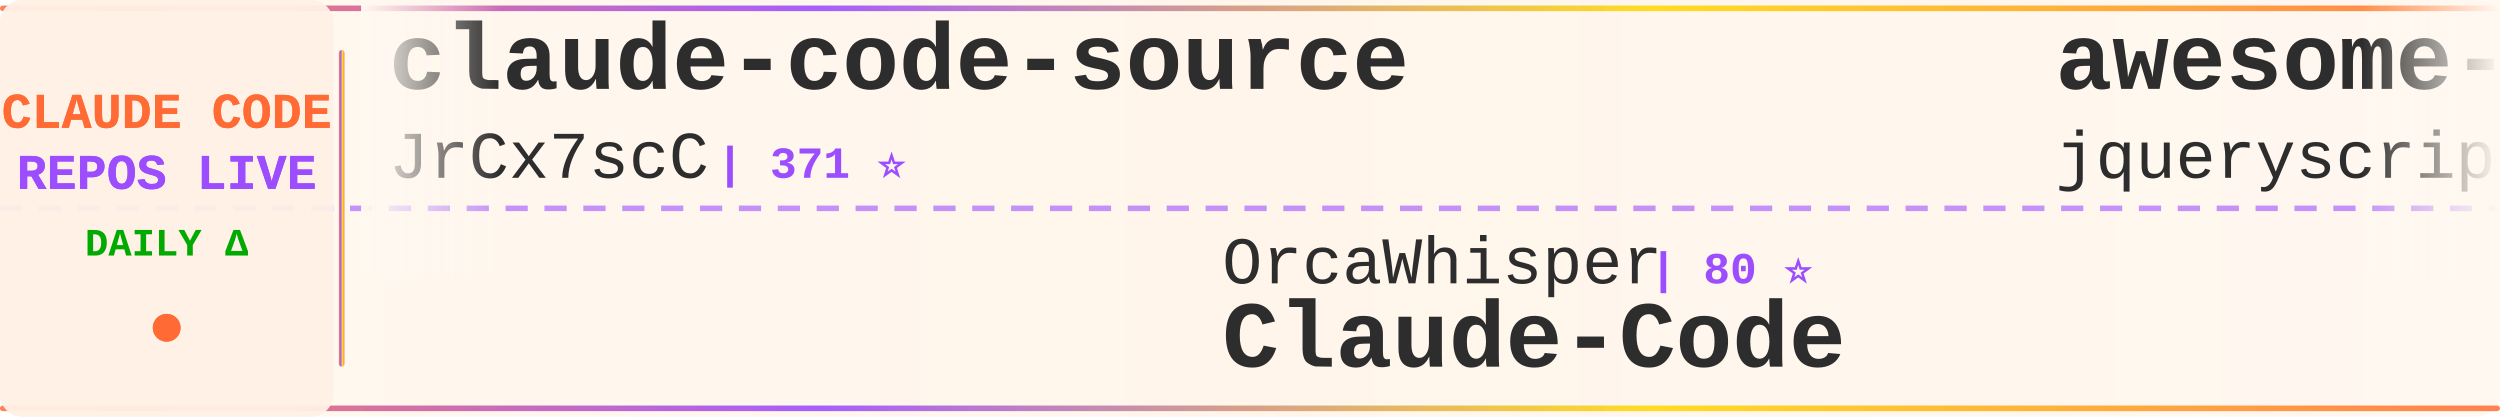
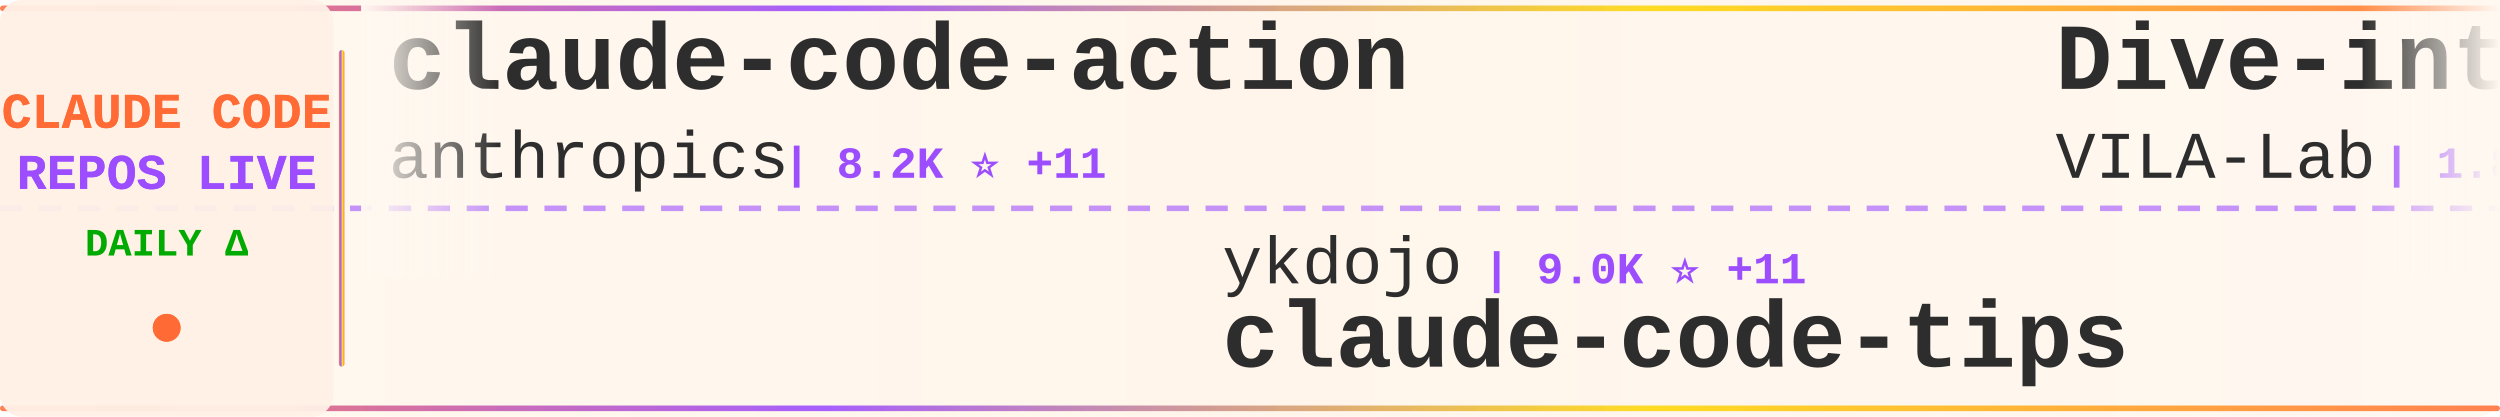
<svg xmlns="http://www.w3.org/2000/svg" width="900" height="150">
  <defs>
    <linearGradient id="tickerBg" x1="0%" y1="0%" x2="100%" y2="0%">
      <stop offset="0%" style="stop-color:#fff8f0;stop-opacity:0.98" />
      <stop offset="50%" style="stop-color:#fff5eb;stop-opacity:1" />
      <stop offset="100%" style="stop-color:#fff8f0;stop-opacity:0.98" />
    </linearGradient>
    <linearGradient id="borderGrad" x1="0%" y1="0%" x2="100%" y2="0%">
      <stop offset="0%" style="stop-color:#FF6B35;stop-opacity:0.85">
        <animate attributeName="stop-opacity" values="0.85;1;0.85" dur="2s" repeatCount="indefinite" />
      </stop>
      <stop offset="33%" style="stop-color:#9C4EFF;stop-opacity:0.9">
        <animate attributeName="stop-opacity" values="0.9;1;0.9" dur="2.2s" repeatCount="indefinite" />
      </stop>
      <stop offset="66%" style="stop-color:#FFD700;stop-opacity:0.85">
        <animate attributeName="stop-opacity" values="0.85;1;0.85" dur="1.8s" repeatCount="indefinite" />
      </stop>
      <stop offset="100%" style="stop-color:#FF6B35;stop-opacity:0.85">
        <animate attributeName="stop-opacity" values="0.85;1;0.85" dur="2s" repeatCount="indefinite" />
      </stop>
    </linearGradient>
    <filter id="textGlow">
      <feGaussianBlur stdDeviation="0.15" result="coloredBlur" />
      <feMerge>
        <feMergeNode in="coloredBlur" />
        <feMergeNode in="SourceGraphic" />
      </feMerge>
    </filter>
    <filter id="metricGlow">
      <feGaussianBlur stdDeviation="0.2" result="coloredBlur" />
      <feMerge>
        <feMergeNode in="coloredBlur" />
        <feMergeNode in="SourceGraphic" />
      </feMerge>
    </filter>
    <linearGradient id="leftFade" x1="0%" y1="0%" x2="100%" y2="0%">
      <stop offset="0%" style="stop-color:#fff8f0;stop-opacity:1" />
      <stop offset="100%" style="stop-color:#fff8f0;stop-opacity:0" />
    </linearGradient>
    <linearGradient id="rightFade" x1="0%" y1="0%" x2="100%" y2="0%">
      <stop offset="0%" style="stop-color:#fff8f0;stop-opacity:0" />
      <stop offset="100%" style="stop-color:#fff8f0;stop-opacity:1" />
    </linearGradient>
  </defs>
  <rect width="900" height="150" fill="url(#tickerBg)" rx="8" />
  <rect x="0" y="2" width="900" height="2" fill="url(#borderGrad)" rx="1" />
  <rect x="0" y="146" width="900" height="2" fill="url(#borderGrad)" rx="1" />
  <line x1="0" y1="75" x2="900" y2="75" stroke="#9C4EFF" stroke-width="2" stroke-dasharray="8 6" opacity="0.6" />
  <rect x="0" y="0" width="120" height="150" fill="#fff0e6" opacity="0.95" rx="8" />
  <text x="60" y="46" font-family="'Courier New', monospace" font-size="18" font-weight="bold" fill="#FF6B35" text-anchor="middle" filter="url(#textGlow)">
    CLAUDE CODE
  </text>
  <text x="60" y="68" font-family="'Courier New', monospace" font-size="18" font-weight="bold" fill="#9C4EFF" text-anchor="middle" filter="url(#textGlow)">
    REPOS LIVE
  </text>
  <text x="60" y="92" font-family="'Courier New', monospace" font-size="14" font-weight="bold" fill="#00aa00" text-anchor="middle">
    DAILY Δ
  </text>
  <circle cx="60" cy="118" r="5" fill="#FF6B35" filter="url(#metricGlow)">
    <animate attributeName="r" values="4;6;4" dur="1.5s" repeatCount="indefinite" />
    <animate attributeName="opacity" values="0.6;1;0.6" dur="1.5s" repeatCount="indefinite" />
  </circle>
  <rect x="122" y="18" width="2" height="114" fill="url(#borderGrad)" rx="1" />
  <clipPath id="tickerClip">
    <rect x="130" y="0" width="770" height="150" />
  </clipPath>
  <g clip-path="url(#tickerClip)">
    <g id="tickerItems">
      <animateTransform attributeName="transform" attributeType="XML" type="translate" from="0 0" to="-3000 0" dur="54s" repeatCount="indefinite" />
      <g transform="translate(0, 0)">
-         <text x="140" y="32" font-family="'Courier New', monospace" font-size="34" font-weight="bold" fill="#2d2d2d">claude-code-source</text>
-         <text x="140" y="64" font-family="'Courier New', monospace" font-size="24" font-weight="normal" fill="#2d2d2d" opacity="1.0">JrCx7scC</text>
-         <text x="258" y="64" font-family="'Courier New', monospace" font-size="16" font-weight="bold" fill="#9C4EFF"> | 371 ⭐</text>
+         <text x="140" y="32" font-family="'Courier New', monospace" font-size="34" font-weight="bold" fill="#2d2d2d">claude-code-action</text>
+         <text x="140" y="64" font-family="'Courier New', monospace" font-size="24" font-weight="normal" fill="#2d2d2d" opacity="1.0">anthropics</text>
+         <text x="282" y="64" font-family="'Courier New', monospace" font-size="16" font-weight="bold" fill="#9C4EFF"> | 8.2K ⭐ +11</text>
      </g>
      <g transform="translate(300, 0)">
-         <text x="140" y="102" font-family="'Courier New', monospace" font-size="24" font-weight="normal" fill="#2d2d2d" opacity="1.0">OrcaWhisper</text>
-         <text x="294" y="102" font-family="'Courier New', monospace" font-size="16" font-weight="bold" fill="#9C4EFF"> | 80 ⭐</text>
-         <text x="140" y="132" font-family="'Courier New', monospace" font-size="34" font-weight="bold" fill="#2d2d2d">Claude-Code</text>
+         <text x="140" y="102" font-family="'Courier New', monospace" font-size="24" font-weight="normal" fill="#2d2d2d" opacity="1.0">ykdojo</text>
+         <text x="234" y="102" font-family="'Courier New', monospace" font-size="16" font-weight="bold" fill="#9C4EFF"> | 9.0K ⭐ +11</text>
+         <text x="140" y="132" font-family="'Courier New', monospace" font-size="34" font-weight="bold" fill="#2d2d2d">claude-code-tips</text>
      </g>
      <g transform="translate(600, 0)">
-         <text x="140" y="32" font-family="'Courier New', monospace" font-size="34" font-weight="bold" fill="#2d2d2d">awesome-claude-code</text>
-         <text x="140" y="64" font-family="'Courier New', monospace" font-size="24" font-weight="normal" fill="#2d2d2d" opacity="1.0">jqueryscript</text>
-         <text x="306" y="64" font-family="'Courier New', monospace" font-size="16" font-weight="bold" fill="#9C4EFF"> | 449 ⭐ +3</text>
+         <text x="140" y="32" font-family="'Courier New', monospace" font-size="34" font-weight="bold" fill="#2d2d2d">Dive-into-Claude-Code</text>
+         <text x="140" y="64" font-family="'Courier New', monospace" font-size="24" font-weight="normal" fill="#2d2d2d" opacity="1.0">VILA-Lab</text>
+         <text x="258" y="64" font-family="'Courier New', monospace" font-size="16" font-weight="bold" fill="#9C4EFF"> | 1.8K ⭐ +11</text>
      </g>
      <g transform="translate(900, 0)">
-         <text x="140" y="102" font-family="'Courier New', monospace" font-size="24" font-weight="normal" fill="#2d2d2d" opacity="1.0">Yuyz0112</text>
-         <text x="258" y="102" font-family="'Courier New', monospace" font-size="16" font-weight="bold" fill="#9C4EFF"> | 2.4K ⭐</text>
-         <text x="140" y="132" font-family="'Courier New', monospace" font-size="34" font-weight="bold" fill="#2d2d2d">claude-code-reverse</text>
+         <text x="140" y="102" font-family="'Courier New', monospace" font-size="24" font-weight="normal" fill="#2d2d2d" opacity="1.0">huangjia2019</text>
+         <text x="306" y="102" font-family="'Courier New', monospace" font-size="16" font-weight="bold" fill="#9C4EFF"> | 910 ⭐ +5</text>
+         <text x="140" y="132" font-family="'Courier New', monospace" font-size="34" font-weight="bold" fill="#2d2d2d">claude-code-engineering</text>
      </g>
      <g transform="translate(1200, 0)">
-         <text x="140" y="32" font-family="'Courier New', monospace" font-size="34" font-weight="bold" fill="#2d2d2d">collection-claude-code-s...</text>
-         <text x="140" y="64" font-family="'Courier New', monospace" font-size="24" font-weight="normal" fill="#2d2d2d" opacity="1.0">chauncygu</text>
-         <text x="270" y="64" font-family="'Courier New', monospace" font-size="16" font-weight="bold" fill="#9C4EFF"> | 2.7K ⭐ +7</text>
+         <text x="140" y="32" font-family="'Courier New', monospace" font-size="34" font-weight="bold" fill="#2d2d2d">claude-code-spec-workflo...</text>
+         <text x="140" y="64" font-family="'Courier New', monospace" font-size="24" font-weight="normal" fill="#2d2d2d" opacity="1.0">Pimzino</text>
+         <text x="246" y="64" font-family="'Courier New', monospace" font-size="16" font-weight="bold" fill="#9C4EFF"> | 3.8K ⭐ +3</text>
      </g>
      <g transform="translate(1500, 0)">
-         <text x="140" y="102" font-family="'Courier New', monospace" font-size="24" font-weight="normal" fill="#2d2d2d" opacity="1.0">simonw</text>
-         <text x="234" y="102" font-family="'Courier New', monospace" font-size="16" font-weight="bold" fill="#9C4EFF"> | 1.6K ⭐ +4</text>
-         <text x="140" y="132" font-family="'Courier New', monospace" font-size="34" font-weight="bold" fill="#2d2d2d">claude-code-transcripts</text>
+         <text x="140" y="102" font-family="'Courier New', monospace" font-size="24" font-weight="normal" fill="#2d2d2d" opacity="1.0">Maciek-roboblog</text>
+         <text x="342" y="102" font-family="'Courier New', monospace" font-size="16" font-weight="bold" fill="#9C4EFF"> | 8.3K ⭐ +12</text>
+         <text x="140" y="132" font-family="'Courier New', monospace" font-size="34" font-weight="bold" fill="#2d2d2d">Claude-Code-Usage-Monito...</text>
      </g>
      <g transform="translate(1800, 0)">
-         <text x="140" y="32" font-family="'Courier New', monospace" font-size="34" font-weight="bold" fill="#2d2d2d">claude-code-guide</text>
-         <text x="140" y="64" font-family="'Courier New', monospace" font-size="24" font-weight="normal" fill="#2d2d2d" opacity="1.0">zebbern</text>
-         <text x="246" y="64" font-family="'Courier New', monospace" font-size="16" font-weight="bold" fill="#9C4EFF"> | 4.4K ⭐ +3</text>
+         <text x="140" y="32" font-family="'Courier New', monospace" font-size="34" font-weight="bold" fill="#2d2d2d">claude-code-router</text>
+         <text x="140" y="64" font-family="'Courier New', monospace" font-size="24" font-weight="normal" fill="#2d2d2d" opacity="1.0">musistudio</text>
+         <text x="282" y="64" font-family="'Courier New', monospace" font-size="16" font-weight="bold" fill="#9C4EFF"> | 35.5K ⭐ +38</text>
      </g>
      <g transform="translate(2100, 0)">
-         <text x="140" y="102" font-family="'Courier New', monospace" font-size="24" font-weight="normal" fill="#2d2d2d" opacity="1.0">andrew-kramer-inno</text>
-         <text x="378" y="102" font-family="'Courier New', monospace" font-size="16" font-weight="bold" fill="#9C4EFF"> | 593 ⭐ +4</text>
-         <text x="140" y="132" font-family="'Courier New', monospace" font-size="34" font-weight="bold" fill="#2d2d2d">claude-code-source-build</text>
+         <text x="140" y="102" font-family="'Courier New', monospace" font-size="24" font-weight="normal" fill="#2d2d2d" opacity="1.0">https-deeplearning-ai</text>
+         <text x="414" y="102" font-family="'Courier New', monospace" font-size="16" font-weight="bold" fill="#9C4EFF"> | 533 ⭐</text>
+         <text x="140" y="132" font-family="'Courier New', monospace" font-size="34" font-weight="bold" fill="#2d2d2d">sc-claude-code-files</text>
      </g>
      <g transform="translate(2400, 0)">
-         <text x="140" y="32" font-family="'Courier New', monospace" font-size="34" font-weight="bold" fill="#2d2d2d">Claude-Code-Workflow</text>
-         <text x="140" y="64" font-family="'Courier New', monospace" font-size="24" font-weight="normal" fill="#2d2d2d" opacity="1.0">catlog22</text>
-         <text x="258" y="64" font-family="'Courier New', monospace" font-size="16" font-weight="bold" fill="#9C4EFF"> | 2.1K ⭐ +1</text>
+         <text x="140" y="32" font-family="'Courier New', monospace" font-size="34" font-weight="bold" fill="#2d2d2d">skills</text>
+         <text x="140" y="64" font-family="'Courier New', monospace" font-size="24" font-weight="normal" fill="#2d2d2d" opacity="1.0">anthropics</text>
+         <text x="282" y="64" font-family="'Courier New', monospace" font-size="16" font-weight="bold" fill="#9C4EFF"> | 157.1K ⭐ +358</text>
      </g>
      <g transform="translate(2700, 0)">
-         <text x="140" y="102" font-family="'Courier New', monospace" font-size="24" font-weight="normal" fill="#2d2d2d" opacity="1.0">ghuntley</text>
-         <text x="258" y="102" font-family="'Courier New', monospace" font-size="16" font-weight="bold" fill="#9C4EFF"> | 986 ⭐</text>
-         <text x="140" y="132" font-family="'Courier New', monospace" font-size="34" font-weight="bold" fill="#2d2d2d">claude-code-source-code-...</text>
+         <text x="140" y="102" font-family="'Courier New', monospace" font-size="24" font-weight="normal" fill="#2d2d2d" opacity="1.0">SeemSeam</text>
+         <text x="258" y="102" font-family="'Courier New', monospace" font-size="16" font-weight="bold" fill="#9C4EFF"> | 3.1K ⭐ +10</text>
+         <text x="140" y="132" font-family="'Courier New', monospace" font-size="34" font-weight="bold" fill="#2d2d2d">claude_codex_bridge</text>
      </g>
      <g transform="translate(3000, 0)">
-         <text x="140" y="32" font-family="'Courier New', monospace" font-size="34" font-weight="bold" fill="#2d2d2d">claude-code-source</text>
-         <text x="140" y="64" font-family="'Courier New', monospace" font-size="24" font-weight="normal" fill="#2d2d2d" opacity="1.0">JrCx7scC</text>
-         <text x="258" y="64" font-family="'Courier New', monospace" font-size="16" font-weight="bold" fill="#9C4EFF"> | 371 ⭐</text>
+         <text x="140" y="32" font-family="'Courier New', monospace" font-size="34" font-weight="bold" fill="#2d2d2d">claude-code-action</text>
+         <text x="140" y="64" font-family="'Courier New', monospace" font-size="24" font-weight="normal" fill="#2d2d2d" opacity="1.0">anthropics</text>
+         <text x="282" y="64" font-family="'Courier New', monospace" font-size="16" font-weight="bold" fill="#9C4EFF"> | 8.2K ⭐ +11</text>
      </g>
      <g transform="translate(3300, 0)">
-         <text x="140" y="102" font-family="'Courier New', monospace" font-size="24" font-weight="normal" fill="#2d2d2d" opacity="1.0">OrcaWhisper</text>
-         <text x="294" y="102" font-family="'Courier New', monospace" font-size="16" font-weight="bold" fill="#9C4EFF"> | 80 ⭐</text>
-         <text x="140" y="132" font-family="'Courier New', monospace" font-size="34" font-weight="bold" fill="#2d2d2d">Claude-Code</text>
+         <text x="140" y="102" font-family="'Courier New', monospace" font-size="24" font-weight="normal" fill="#2d2d2d" opacity="1.0">ykdojo</text>
+         <text x="234" y="102" font-family="'Courier New', monospace" font-size="16" font-weight="bold" fill="#9C4EFF"> | 9.0K ⭐ +11</text>
+         <text x="140" y="132" font-family="'Courier New', monospace" font-size="34" font-weight="bold" fill="#2d2d2d">claude-code-tips</text>
      </g>
      <g transform="translate(3600, 0)">
-         <text x="140" y="32" font-family="'Courier New', monospace" font-size="34" font-weight="bold" fill="#2d2d2d">awesome-claude-code</text>
-         <text x="140" y="64" font-family="'Courier New', monospace" font-size="24" font-weight="normal" fill="#2d2d2d" opacity="1.0">jqueryscript</text>
-         <text x="306" y="64" font-family="'Courier New', monospace" font-size="16" font-weight="bold" fill="#9C4EFF"> | 449 ⭐ +3</text>
+         <text x="140" y="32" font-family="'Courier New', monospace" font-size="34" font-weight="bold" fill="#2d2d2d">Dive-into-Claude-Code</text>
+         <text x="140" y="64" font-family="'Courier New', monospace" font-size="24" font-weight="normal" fill="#2d2d2d" opacity="1.0">VILA-Lab</text>
+         <text x="258" y="64" font-family="'Courier New', monospace" font-size="16" font-weight="bold" fill="#9C4EFF"> | 1.8K ⭐ +11</text>
      </g>
      <g transform="translate(3900, 0)">
-         <text x="140" y="102" font-family="'Courier New', monospace" font-size="24" font-weight="normal" fill="#2d2d2d" opacity="1.0">Yuyz0112</text>
-         <text x="258" y="102" font-family="'Courier New', monospace" font-size="16" font-weight="bold" fill="#9C4EFF"> | 2.4K ⭐</text>
-         <text x="140" y="132" font-family="'Courier New', monospace" font-size="34" font-weight="bold" fill="#2d2d2d">claude-code-reverse</text>
+         <text x="140" y="102" font-family="'Courier New', monospace" font-size="24" font-weight="normal" fill="#2d2d2d" opacity="1.0">huangjia2019</text>
+         <text x="306" y="102" font-family="'Courier New', monospace" font-size="16" font-weight="bold" fill="#9C4EFF"> | 910 ⭐ +5</text>
+         <text x="140" y="132" font-family="'Courier New', monospace" font-size="34" font-weight="bold" fill="#2d2d2d">claude-code-engineering</text>
      </g>
    </g>
  </g>
  <rect x="130" y="0" width="50" height="100" fill="url(#leftFade)" />
  <rect x="850" y="0" width="50" height="100" fill="url(#rightFade)" />
</svg>
